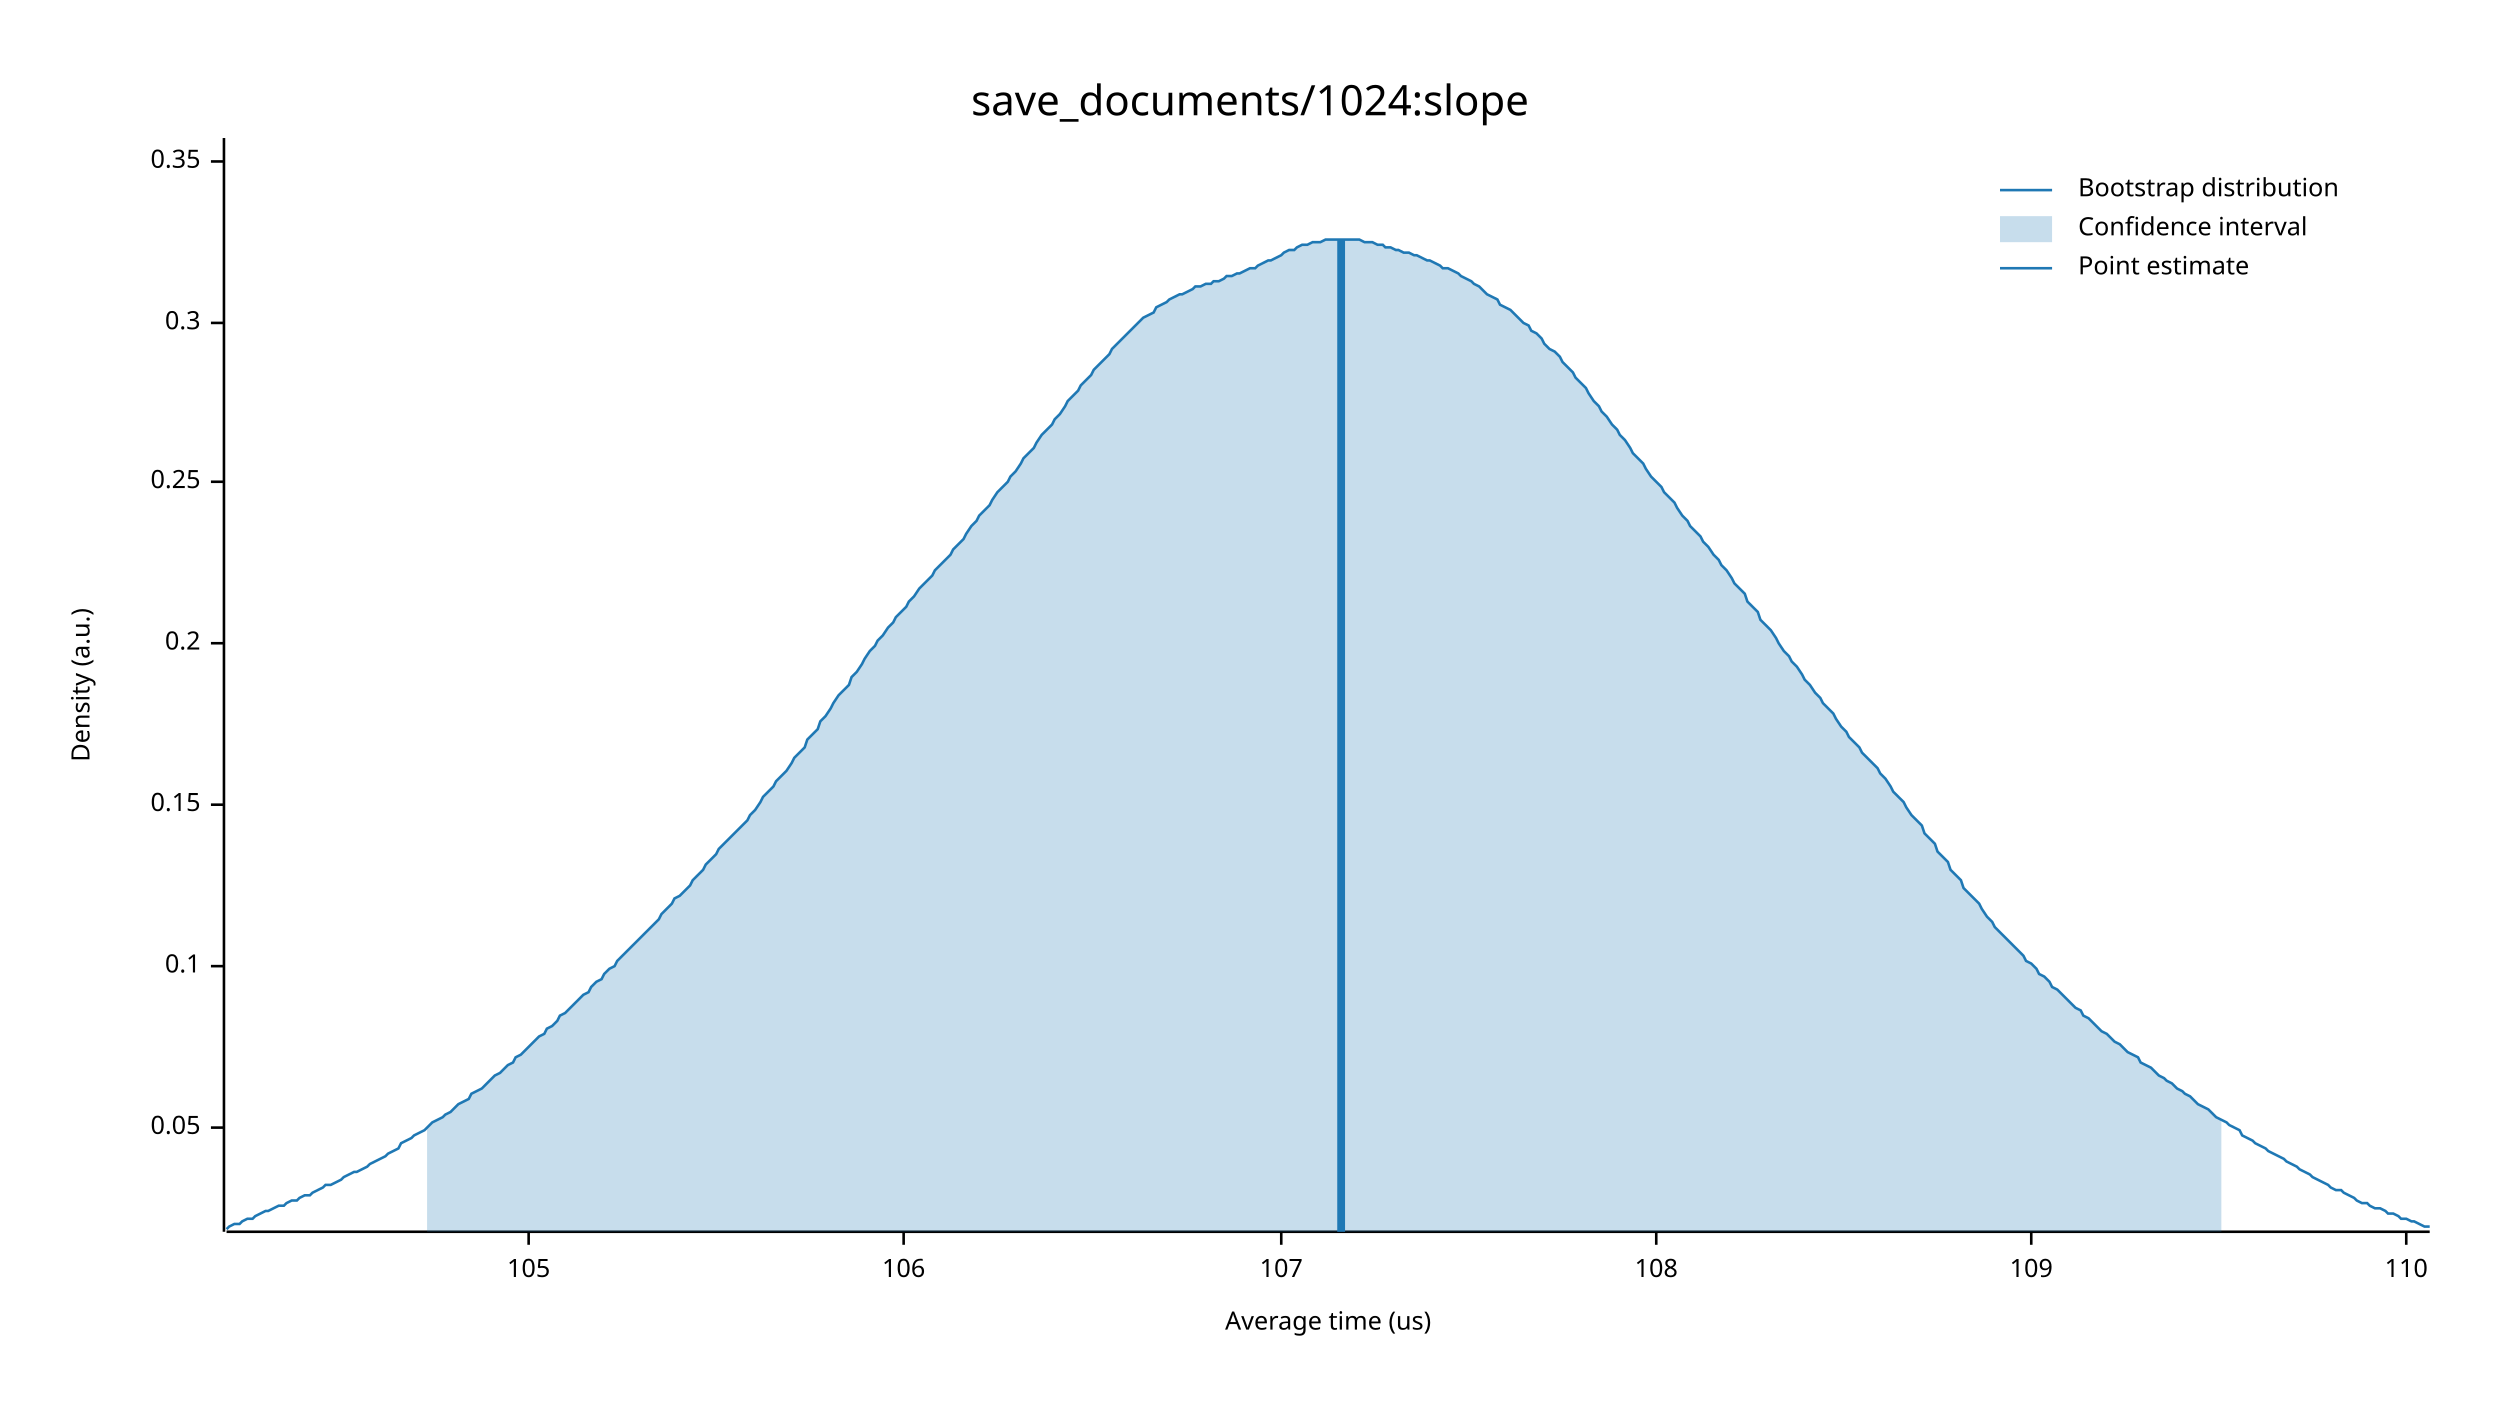
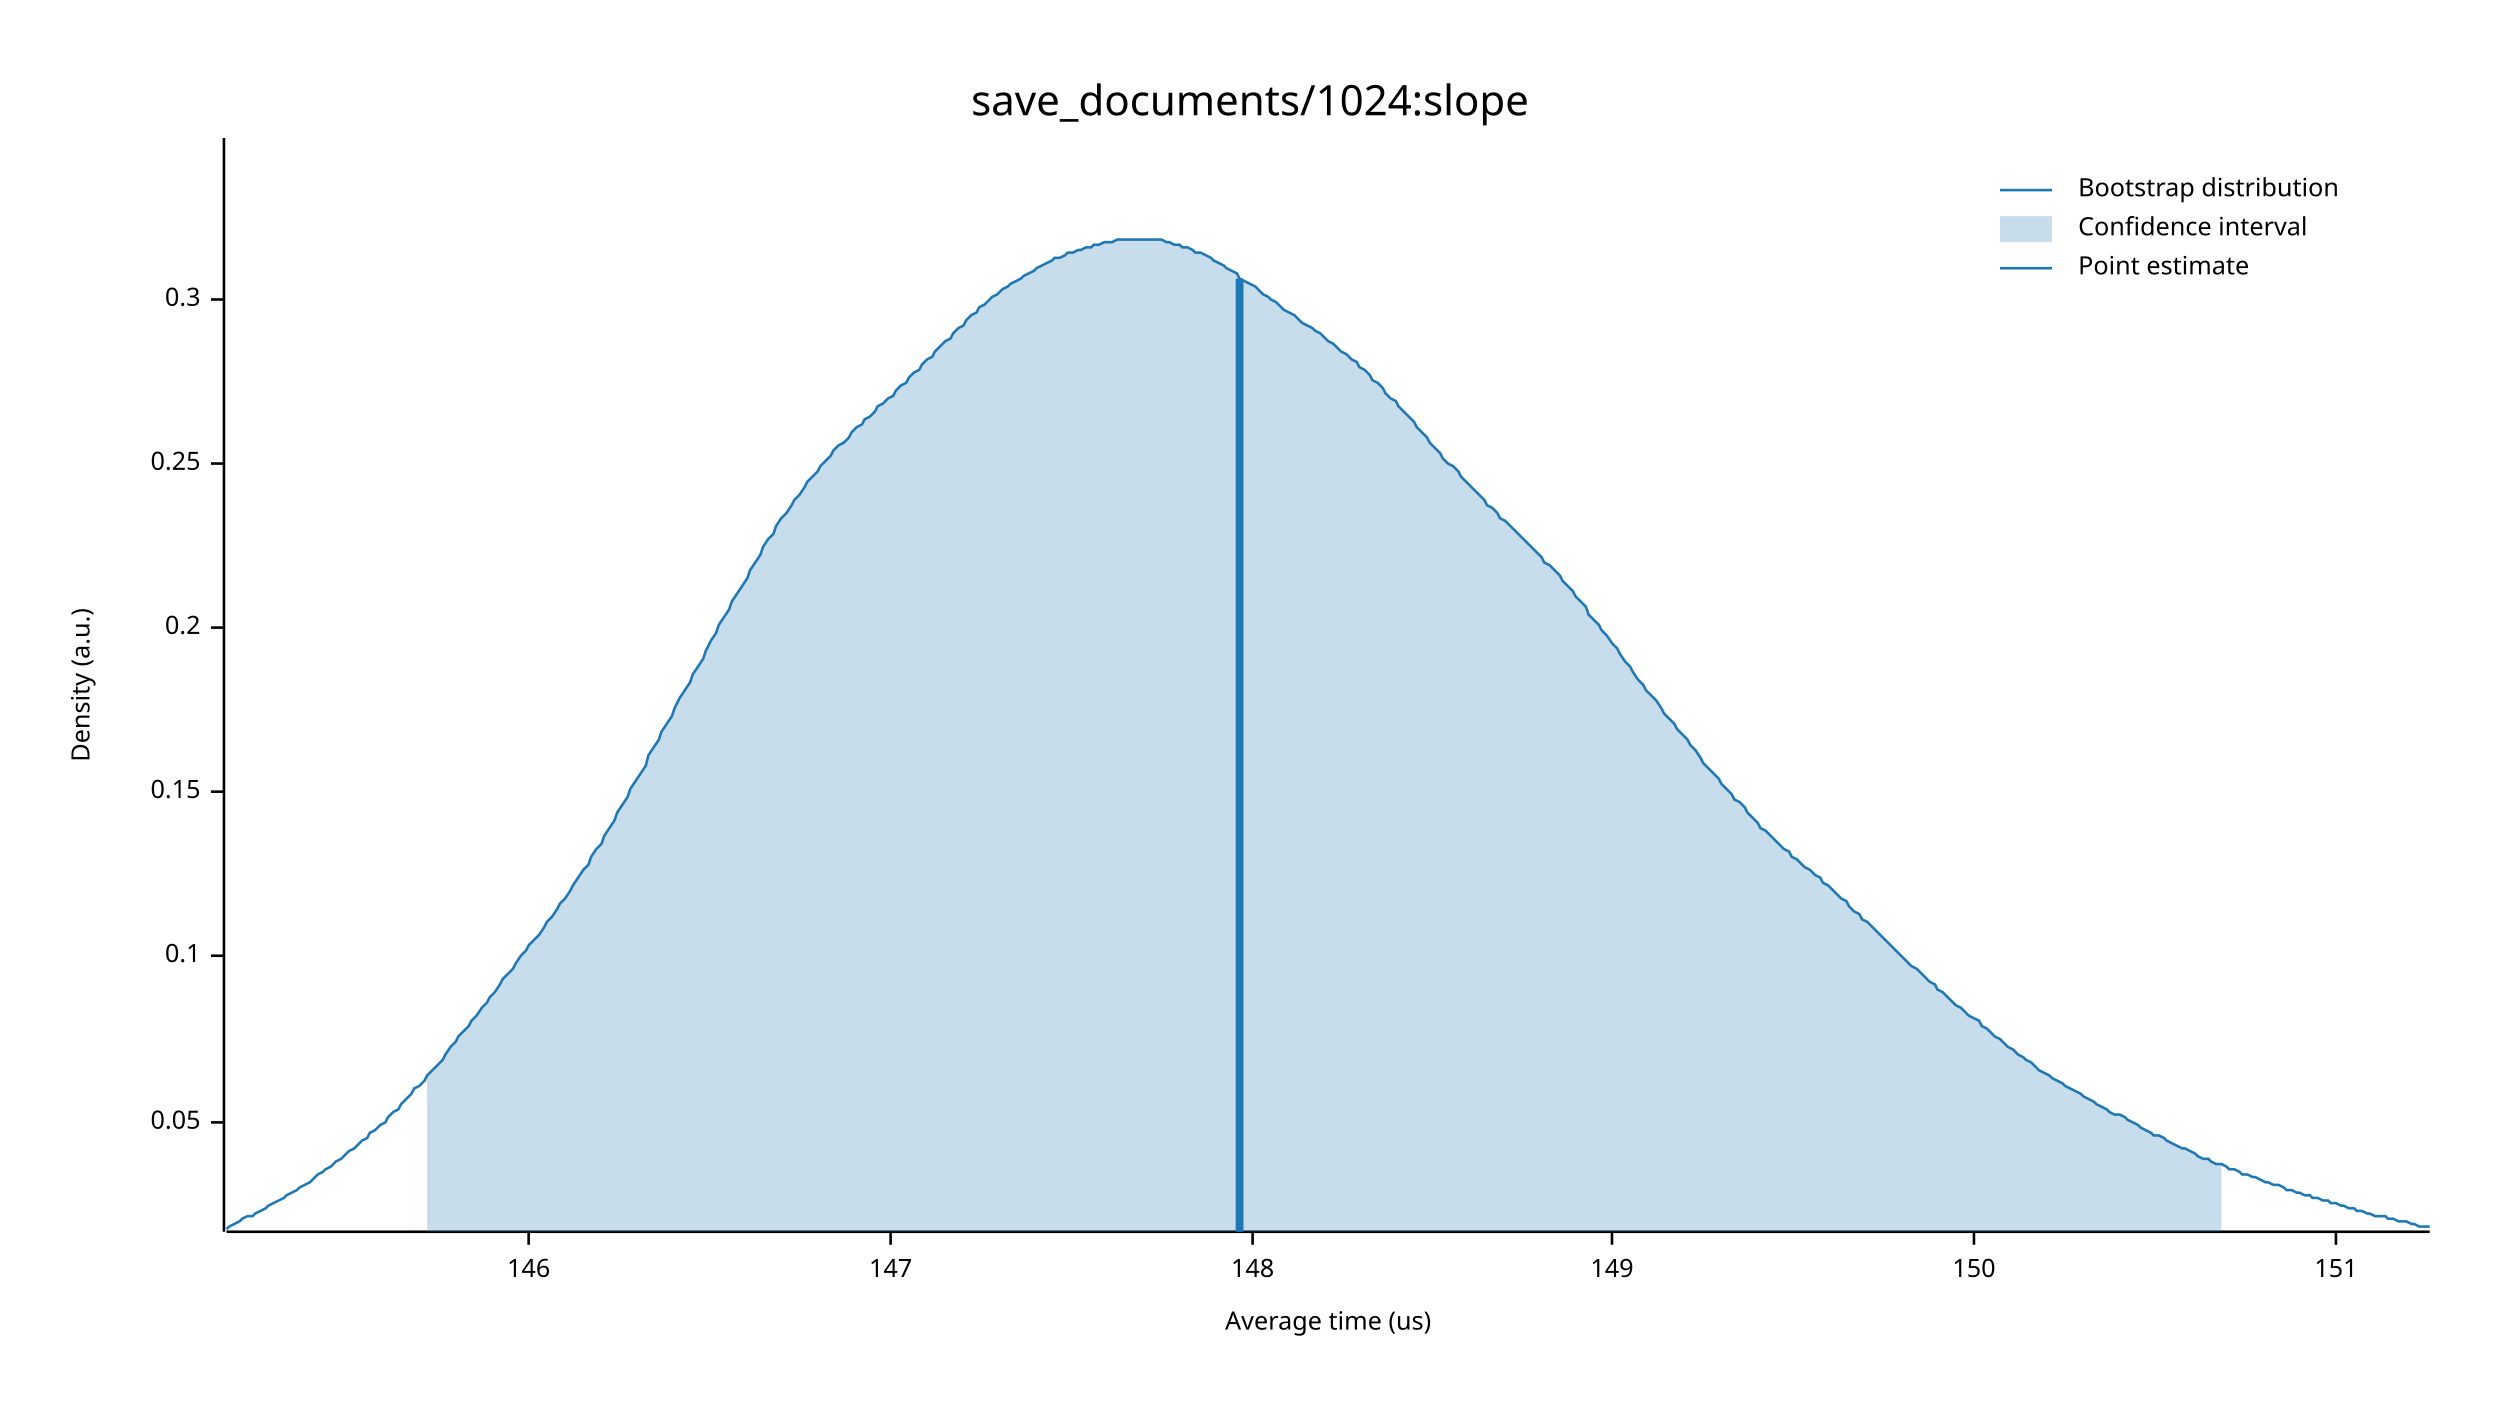
<svg xmlns="http://www.w3.org/2000/svg" width="960" height="540" viewBox="0 0 960 540">
  <text x="480" y="32" dy="0.76em" text-anchor="middle" font-family="sans-serif" font-size="16.129" opacity="1" fill="#000000">
save_documents/1024:slope
</text>
  <text x="27" y="263" dy="0.76em" text-anchor="middle" font-family="sans-serif" font-size="9.677" opacity="1" fill="#000000" transform="rotate(270, 27, 263)">
Density (a.u.)
</text>
  <text x="510" y="513" dy="-0.5ex" text-anchor="middle" font-family="sans-serif" font-size="9.677" opacity="1" fill="#000000">
Average time (us)
</text>
  <polyline fill="none" opacity="1" stroke="#000000" stroke-width="1" points="86,53 86,473 " />
-   <text x="77" y="433" dy="0.5ex" text-anchor="end" font-family="sans-serif" font-size="9.677" opacity="1" fill="#000000">
+   <text x="77" y="431" dy="0.5ex" text-anchor="end" font-family="sans-serif" font-size="9.677" opacity="1" fill="#000000">
0.05
</text>
-   <polyline fill="none" opacity="1" stroke="#000000" stroke-width="1" points="81,433 86,433 " />
-   <text x="77" y="371" dy="0.5ex" text-anchor="end" font-family="sans-serif" font-size="9.677" opacity="1" fill="#000000">
+   <polyline fill="none" opacity="1" stroke="#000000" stroke-width="1" points="81,431 86,431 " />
+   <text x="77" y="367" dy="0.5ex" text-anchor="end" font-family="sans-serif" font-size="9.677" opacity="1" fill="#000000">
0.1
</text>
-   <polyline fill="none" opacity="1" stroke="#000000" stroke-width="1" points="81,371 86,371 " />
-   <text x="77" y="309" dy="0.5ex" text-anchor="end" font-family="sans-serif" font-size="9.677" opacity="1" fill="#000000">
+   <polyline fill="none" opacity="1" stroke="#000000" stroke-width="1" points="81,367 86,367 " />
+   <text x="77" y="304" dy="0.5ex" text-anchor="end" font-family="sans-serif" font-size="9.677" opacity="1" fill="#000000">
0.15
</text>
-   <polyline fill="none" opacity="1" stroke="#000000" stroke-width="1" points="81,309 86,309 " />
-   <text x="77" y="247" dy="0.5ex" text-anchor="end" font-family="sans-serif" font-size="9.677" opacity="1" fill="#000000">
+   <polyline fill="none" opacity="1" stroke="#000000" stroke-width="1" points="81,304 86,304 " />
+   <text x="77" y="241" dy="0.5ex" text-anchor="end" font-family="sans-serif" font-size="9.677" opacity="1" fill="#000000">
0.2
</text>
-   <polyline fill="none" opacity="1" stroke="#000000" stroke-width="1" points="81,247 86,247 " />
-   <text x="77" y="185" dy="0.5ex" text-anchor="end" font-family="sans-serif" font-size="9.677" opacity="1" fill="#000000">
+   <polyline fill="none" opacity="1" stroke="#000000" stroke-width="1" points="81,241 86,241 " />
+   <text x="77" y="178" dy="0.5ex" text-anchor="end" font-family="sans-serif" font-size="9.677" opacity="1" fill="#000000">
0.25
</text>
-   <polyline fill="none" opacity="1" stroke="#000000" stroke-width="1" points="81,185 86,185 " />
-   <text x="77" y="124" dy="0.5ex" text-anchor="end" font-family="sans-serif" font-size="9.677" opacity="1" fill="#000000">
+   <polyline fill="none" opacity="1" stroke="#000000" stroke-width="1" points="81,178 86,178 " />
+   <text x="77" y="115" dy="0.5ex" text-anchor="end" font-family="sans-serif" font-size="9.677" opacity="1" fill="#000000">
0.3
</text>
-   <polyline fill="none" opacity="1" stroke="#000000" stroke-width="1" points="81,124 86,124 " />
-   <text x="77" y="62" dy="0.5ex" text-anchor="end" font-family="sans-serif" font-size="9.677" opacity="1" fill="#000000">
- 0.35
- </text>
-   <polyline fill="none" opacity="1" stroke="#000000" stroke-width="1" points="81,62 86,62 " />
+   <polyline fill="none" opacity="1" stroke="#000000" stroke-width="1" points="81,115 86,115 " />
  <polyline fill="none" opacity="1" stroke="#000000" stroke-width="1" points="87,473 933,473 " />
  <text x="203" y="483" dy="0.76em" text-anchor="middle" font-family="sans-serif" font-size="9.677" opacity="1" fill="#000000">
- 105
+ 146
</text>
  <polyline fill="none" opacity="1" stroke="#000000" stroke-width="1" points="203,473 203,478 " />
-   <text x="347" y="483" dy="0.76em" text-anchor="middle" font-family="sans-serif" font-size="9.677" opacity="1" fill="#000000">
- 106
+   <text x="342" y="483" dy="0.76em" text-anchor="middle" font-family="sans-serif" font-size="9.677" opacity="1" fill="#000000">
+ 147
</text>
-   <polyline fill="none" opacity="1" stroke="#000000" stroke-width="1" points="347,473 347,478 " />
-   <text x="492" y="483" dy="0.76em" text-anchor="middle" font-family="sans-serif" font-size="9.677" opacity="1" fill="#000000">
- 107
+   <polyline fill="none" opacity="1" stroke="#000000" stroke-width="1" points="342,473 342,478 " />
+   <text x="481" y="483" dy="0.76em" text-anchor="middle" font-family="sans-serif" font-size="9.677" opacity="1" fill="#000000">
+ 148
</text>
-   <polyline fill="none" opacity="1" stroke="#000000" stroke-width="1" points="492,473 492,478 " />
-   <text x="636" y="483" dy="0.76em" text-anchor="middle" font-family="sans-serif" font-size="9.677" opacity="1" fill="#000000">
- 108
+   <polyline fill="none" opacity="1" stroke="#000000" stroke-width="1" points="481,473 481,478 " />
+   <text x="619" y="483" dy="0.76em" text-anchor="middle" font-family="sans-serif" font-size="9.677" opacity="1" fill="#000000">
+ 149
</text>
-   <polyline fill="none" opacity="1" stroke="#000000" stroke-width="1" points="636,473 636,478 " />
-   <text x="780" y="483" dy="0.76em" text-anchor="middle" font-family="sans-serif" font-size="9.677" opacity="1" fill="#000000">
- 109
+   <polyline fill="none" opacity="1" stroke="#000000" stroke-width="1" points="619,473 619,478 " />
+   <text x="758" y="483" dy="0.76em" text-anchor="middle" font-family="sans-serif" font-size="9.677" opacity="1" fill="#000000">
+ 150
</text>
-   <polyline fill="none" opacity="1" stroke="#000000" stroke-width="1" points="780,473 780,478 " />
-   <text x="924" y="483" dy="0.76em" text-anchor="middle" font-family="sans-serif" font-size="9.677" opacity="1" fill="#000000">
- 110
+   <polyline fill="none" opacity="1" stroke="#000000" stroke-width="1" points="758,473 758,478 " />
+   <text x="897" y="483" dy="0.76em" text-anchor="middle" font-family="sans-serif" font-size="9.677" opacity="1" fill="#000000">
+ 151
</text>
-   <polyline fill="none" opacity="1" stroke="#000000" stroke-width="1" points="924,473 924,478 " />
-   <polyline fill="none" opacity="1" stroke="#1F78B4" stroke-width="1" points="87,472 88,471 90,470 92,470 93,469 95,468 97,468 98,467 100,466 102,465 103,465 105,464 107,463 109,463 110,462 112,461 114,461 115,460 117,459 119,459 120,458 122,457 124,456 125,455 127,455 129,454 131,453 132,452 134,451 136,450 137,450 139,449 141,448 142,447 144,446 146,445 148,444 149,443 151,442 153,441 154,439 156,438 158,437 159,436 161,435 163,434 164,433 166,431 168,430 170,429 171,428 173,427 175,425 176,424 178,423 180,422 181,420 183,419 185,418 187,416 188,415 190,413 192,412 193,411 195,409 197,408 198,406 200,405 202,403 203,402 205,400 207,398 209,397 210,395 212,394 214,392 215,390 217,389 219,387 220,386 222,384 224,382 226,381 227,379 229,377 231,376 232,374 234,372 236,371 237,369 239,367 241,365 242,364 244,362 246,360 248,358 249,357 251,355 253,353 254,351 256,349 258,347 259,345 261,344 263,342 265,340 266,338 268,336 270,334 271,332 273,330 275,328 276,326 278,324 280,322 281,321 283,319 285,317 287,315 288,313 290,311 292,308 293,306 295,304 297,302 298,300 300,298 302,296 304,293 305,291 307,289 309,287 310,284 312,282 314,280 315,277 317,275 319,272 320,270 322,267 324,265 326,263 327,260 329,258 331,255 332,253 334,250 336,248 337,246 339,244 341,241 343,239 344,237 346,235 348,233 349,231 351,229 353,226 354,225 356,223 358,221 359,219 361,217 363,215 365,213 366,211 368,209 370,207 371,205 373,202 375,200 376,198 378,196 380,194 381,192 383,189 385,187 387,185 388,183 390,181 392,178 393,176 395,174 397,172 398,170 400,167 402,165 404,163 405,161 407,159 409,156 410,154 412,152 414,150 415,148 417,146 419,144 420,142 422,140 424,138 426,136 427,134 429,132 431,130 432,129 434,127 436,125 437,124 439,122 441,121 443,120 444,118 446,117 448,116 449,115 451,114 453,113 454,113 456,112 458,111 459,110 461,110 463,109 465,109 466,108 468,108 470,107 471,106 473,106 475,105 476,105 478,104 480,103 482,103 483,102 485,101 487,100 488,100 490,99 492,98 493,97 495,96 497,96 498,95 500,94 502,94 504,93 505,93 507,93 509,92 510,92 512,92 514,92 515,92 517,92 519,92 521,92 522,92 524,93 526,93 527,93 529,94 531,94 532,95 534,95 536,96 537,96 539,97 541,97 543,98 544,98 546,99 548,100 549,100 551,101 553,102 554,103 556,103 558,104 560,105 561,106 563,107 565,108 566,109 568,110 570,112 571,113 573,114 575,115 576,117 578,118 580,119 582,121 583,122 585,124 587,125 588,127 590,128 592,130 593,132 595,134 597,135 599,137 600,139 602,141 604,143 605,145 607,147 609,149 610,151 612,154 614,156 615,158 617,160 619,163 621,165 622,167 624,169 626,172 627,174 629,176 631,178 632,180 634,183 636,185 638,187 639,189 641,191 643,193 644,195 646,198 648,200 649,202 651,204 653,206 654,208 656,210 658,213 660,215 661,217 663,219 665,222 666,224 668,226 670,228 671,231 673,233 675,235 676,238 678,240 680,242 682,245 683,247 685,250 687,252 688,254 690,256 692,259 693,261 695,263 697,266 699,268 700,270 702,272 704,274 705,276 707,279 709,281 710,283 712,285 714,287 715,289 717,291 719,293 721,295 722,297 724,299 726,302 727,304 729,306 731,308 732,310 734,313 736,315 738,317 739,320 741,322 743,324 744,327 746,329 748,331 749,334 751,336 753,338 754,341 756,343 758,345 760,347 761,349 763,352 765,354 766,356 768,358 770,360 771,361 773,363 775,365 777,367 778,369 780,370 782,372 783,374 785,375 787,377 788,379 790,380 792,382 793,383 795,385 797,387 799,388 800,390 802,391 804,393 805,394 807,396 809,397 810,398 812,400 814,401 816,403 817,404 819,405 821,406 822,408 824,409 826,410 827,411 829,413 831,414 832,415 834,416 836,418 838,419 839,420 841,421 843,423 844,424 846,425 848,426 849,427 851,429 853,430 855,431 856,432 858,433 860,434 861,436 863,437 865,438 866,439 868,440 870,441 871,442 873,443 875,444 877,445 878,446 880,447 882,448 883,449 885,450 887,451 888,452 890,453 892,454 894,455 895,456 897,457 899,457 900,458 902,459 904,460 905,461 907,462 909,462 910,463 912,464 914,464 916,465 917,466 919,466 921,467 922,468 924,468 926,469 927,469 929,470 931,471 933,471 " />
-   <polygon opacity="0.25" fill="#1F78B4" points="164,433 166,431 168,430 170,429 171,428 173,427 175,425 176,424 178,423 180,422 181,420 183,419 185,418 187,416 188,415 190,413 192,412 193,411 195,409 197,408 198,406 200,405 202,403 203,402 205,400 207,398 209,397 210,395 212,394 214,392 215,390 217,389 219,387 220,386 222,384 224,382 226,381 227,379 229,377 231,376 232,374 234,372 236,371 237,369 239,367 241,365 242,364 244,362 246,360 248,358 249,357 251,355 253,353 254,351 256,349 258,347 259,345 261,344 263,342 265,340 266,338 268,336 270,334 271,332 273,330 275,328 276,326 278,324 280,322 281,321 283,319 285,317 287,315 288,313 290,311 292,308 293,306 295,304 297,302 298,300 300,298 302,296 304,293 305,291 307,289 309,287 310,284 312,282 314,280 315,277 317,275 319,272 320,270 322,267 324,265 326,263 327,260 329,258 331,255 332,253 334,250 336,248 337,246 339,244 341,241 343,239 344,237 346,235 348,233 349,231 351,229 353,226 354,225 356,223 358,221 359,219 361,217 363,215 365,213 366,211 368,209 370,207 371,205 373,202 375,200 376,198 378,196 380,194 381,192 383,189 385,187 387,185 388,183 390,181 392,178 393,176 395,174 397,172 398,170 400,167 402,165 404,163 405,161 407,159 409,156 410,154 412,152 414,150 415,148 417,146 419,144 420,142 422,140 424,138 426,136 427,134 429,132 431,130 432,129 434,127 436,125 437,124 439,122 441,121 443,120 444,118 446,117 448,116 449,115 451,114 453,113 454,113 456,112 458,111 459,110 461,110 463,109 465,109 466,108 468,108 470,107 471,106 473,106 475,105 476,105 478,104 480,103 482,103 483,102 485,101 487,100 488,100 490,99 492,98 493,97 495,96 497,96 498,95 500,94 502,94 504,93 505,93 507,93 509,92 510,92 512,92 514,92 515,92 517,92 519,92 521,92 522,92 524,93 526,93 527,93 529,94 531,94 532,95 534,95 536,96 537,96 539,97 541,97 543,98 544,98 546,99 548,100 549,100 551,101 553,102 554,103 556,103 558,104 560,105 561,106 563,107 565,108 566,109 568,110 570,112 571,113 573,114 575,115 576,117 578,118 580,119 582,121 583,122 585,124 587,125 588,127 590,128 592,130 593,132 595,134 597,135 599,137 600,139 602,141 604,143 605,145 607,147 609,149 610,151 612,154 614,156 615,158 617,160 619,163 621,165 622,167 624,169 626,172 627,174 629,176 631,178 632,180 634,183 636,185 638,187 639,189 641,191 643,193 644,195 646,198 648,200 649,202 651,204 653,206 654,208 656,210 658,213 660,215 661,217 663,219 665,222 666,224 668,226 670,228 671,231 673,233 675,235 676,238 678,240 680,242 682,245 683,247 685,250 687,252 688,254 690,256 692,259 693,261 695,263 697,266 699,268 700,270 702,272 704,274 705,276 707,279 709,281 710,283 712,285 714,287 715,289 717,291 719,293 721,295 722,297 724,299 726,302 727,304 729,306 731,308 732,310 734,313 736,315 738,317 739,320 741,322 743,324 744,327 746,329 748,331 749,334 751,336 753,338 754,341 756,343 758,345 760,347 761,349 763,352 765,354 766,356 768,358 770,360 771,361 773,363 775,365 777,367 778,369 780,370 782,372 783,374 785,375 787,377 788,379 790,380 792,382 793,383 795,385 797,387 799,388 800,390 802,391 804,393 805,394 807,396 809,397 810,398 812,400 814,401 816,403 817,404 819,405 821,406 822,408 824,409 826,410 827,411 829,413 831,414 832,415 834,416 836,418 838,419 839,420 841,421 843,423 844,424 846,425 848,426 849,427 851,429 853,430 853,473 164,473 " />
-   <polyline fill="none" opacity="1" stroke="#1F78B4" stroke-width="3" points="515,473 515,92 " />
+   <polyline fill="none" opacity="1" stroke="#000000" stroke-width="1" points="897,473 897,478 " />
+   <polyline fill="none" opacity="1" stroke="#1F78B4" stroke-width="1" points="87,472 88,471 90,470 92,469 93,468 95,467 97,467 98,466 100,465 102,464 103,463 105,462 107,461 109,460 110,459 112,458 114,457 115,456 117,455 119,454 120,453 122,451 124,450 125,449 127,448 129,446 131,445 132,444 134,442 136,441 137,440 139,438 141,437 142,435 144,434 146,432 148,431 149,429 151,427 153,426 154,424 156,422 158,420 159,418 161,417 163,415 164,413 166,411 168,409 170,407 171,405 173,402 175,400 176,398 178,396 180,394 181,392 183,390 185,387 187,385 188,383 190,381 192,378 193,376 195,374 197,372 198,370 200,367 202,365 203,363 205,361 207,359 209,356 210,354 212,352 214,349 215,347 217,345 219,342 220,340 222,337 224,334 226,332 227,329 229,326 231,324 232,321 234,318 236,315 237,312 239,309 241,306 242,303 244,300 246,297 248,294 249,290 251,287 253,284 254,281 256,278 258,275 259,272 261,268 263,265 265,262 266,259 268,256 270,253 271,250 273,246 275,243 276,240 278,237 280,234 281,231 283,228 285,225 287,222 288,219 290,216 292,213 293,210 295,207 297,205 298,202 300,199 302,197 304,194 305,192 307,190 309,187 310,185 312,183 314,181 315,179 317,177 319,175 320,173 322,171 324,170 326,168 327,166 329,164 331,163 332,161 334,160 336,158 337,156 339,155 341,153 343,152 344,150 346,148 348,147 349,145 351,143 353,142 354,140 356,138 358,137 359,135 361,133 363,131 365,130 366,128 368,126 370,125 371,123 373,121 375,120 376,118 378,117 380,115 381,114 383,113 385,111 387,110 388,109 390,108 392,107 393,106 395,105 397,104 398,103 400,102 402,101 404,100 405,99 407,99 409,98 410,97 412,97 414,96 415,96 417,95 419,95 420,94 422,94 424,93 426,93 427,93 429,92 431,92 432,92 434,92 436,92 437,92 439,92 441,92 443,92 444,92 446,92 448,93 449,93 451,94 453,94 454,95 456,95 458,96 459,97 461,97 463,98 465,99 466,100 468,101 470,102 471,103 473,104 475,105 476,107 478,108 480,109 482,110 483,111 485,113 487,114 488,115 490,116 492,118 493,119 495,120 497,121 498,122 500,124 502,125 504,126 505,127 507,128 509,130 510,131 512,132 514,134 515,135 517,136 519,138 521,139 522,141 524,142 526,144 527,146 529,147 531,149 532,151 534,153 536,154 537,156 539,158 541,160 543,162 544,164 546,166 548,168 549,170 551,172 553,174 554,176 556,178 558,179 560,181 561,183 563,185 565,187 566,188 568,190 570,192 571,194 573,195 575,197 576,199 578,200 580,202 582,204 583,205 585,207 587,209 588,210 590,212 592,214 593,216 595,217 597,219 599,221 600,223 602,225 604,227 605,229 607,231 609,233 610,236 612,238 614,240 615,242 617,244 619,247 621,249 622,251 624,254 626,256 627,258 629,261 631,263 632,265 634,267 636,269 638,272 639,274 641,276 643,278 644,280 646,282 648,284 649,286 651,288 653,291 654,293 656,295 658,297 660,299 661,301 663,303 665,305 666,307 668,308 670,310 671,312 673,314 675,316 676,318 678,319 680,321 682,323 683,324 685,326 687,327 688,329 690,330 692,332 693,333 695,334 697,336 699,337 700,339 702,340 704,342 705,343 707,345 709,346 710,348 712,350 714,351 715,353 717,354 719,356 721,358 722,359 724,361 726,363 727,364 729,366 731,368 732,369 734,371 736,372 738,374 739,375 741,377 743,378 744,380 746,381 748,383 749,384 751,386 753,387 754,388 756,390 758,391 760,392 761,394 763,395 765,397 766,398 768,399 770,401 771,402 773,403 775,405 777,406 778,407 780,408 782,410 783,411 785,412 787,413 788,414 790,415 792,416 793,417 795,418 797,419 799,420 800,421 802,422 804,423 805,424 807,425 809,426 810,427 812,428 814,428 816,429 817,430 819,431 821,432 822,433 824,434 826,435 827,436 829,436 831,437 832,438 834,439 836,440 838,441 839,441 841,442 843,443 844,444 846,445 848,445 849,446 851,447 853,447 855,448 856,449 858,449 860,450 861,451 863,451 865,452 866,452 868,453 870,454 871,454 873,455 875,455 877,456 878,457 880,457 882,458 883,458 885,459 887,459 888,460 890,460 892,461 894,461 895,462 897,462 899,463 900,463 902,464 904,464 905,465 907,465 909,466 910,466 912,467 914,467 916,467 917,468 919,468 921,469 922,469 924,469 926,470 927,470 929,471 931,471 933,471 " />
+   <polygon opacity="0.25" fill="#1F78B4" points="164,413 166,411 168,409 170,407 171,405 173,402 175,400 176,398 178,396 180,394 181,392 183,390 185,387 187,385 188,383 190,381 192,378 193,376 195,374 197,372 198,370 200,367 202,365 203,363 205,361 207,359 209,356 210,354 212,352 214,349 215,347 217,345 219,342 220,340 222,337 224,334 226,332 227,329 229,326 231,324 232,321 234,318 236,315 237,312 239,309 241,306 242,303 244,300 246,297 248,294 249,290 251,287 253,284 254,281 256,278 258,275 259,272 261,268 263,265 265,262 266,259 268,256 270,253 271,250 273,246 275,243 276,240 278,237 280,234 281,231 283,228 285,225 287,222 288,219 290,216 292,213 293,210 295,207 297,205 298,202 300,199 302,197 304,194 305,192 307,190 309,187 310,185 312,183 314,181 315,179 317,177 319,175 320,173 322,171 324,170 326,168 327,166 329,164 331,163 332,161 334,160 336,158 337,156 339,155 341,153 343,152 344,150 346,148 348,147 349,145 351,143 353,142 354,140 356,138 358,137 359,135 361,133 363,131 365,130 366,128 368,126 370,125 371,123 373,121 375,120 376,118 378,117 380,115 381,114 383,113 385,111 387,110 388,109 390,108 392,107 393,106 395,105 397,104 398,103 400,102 402,101 404,100 405,99 407,99 409,98 410,97 412,97 414,96 415,96 417,95 419,95 420,94 422,94 424,93 426,93 427,93 429,92 431,92 432,92 434,92 436,92 437,92 439,92 441,92 443,92 444,92 446,92 448,93 449,93 451,94 453,94 454,95 456,95 458,96 459,97 461,97 463,98 465,99 466,100 468,101 470,102 471,103 473,104 475,105 476,107 478,108 480,109 482,110 483,111 485,113 487,114 488,115 490,116 492,118 493,119 495,120 497,121 498,122 500,124 502,125 504,126 505,127 507,128 509,130 510,131 512,132 514,134 515,135 517,136 519,138 521,139 522,141 524,142 526,144 527,146 529,147 531,149 532,151 534,153 536,154 537,156 539,158 541,160 543,162 544,164 546,166 548,168 549,170 551,172 553,174 554,176 556,178 558,179 560,181 561,183 563,185 565,187 566,188 568,190 570,192 571,194 573,195 575,197 576,199 578,200 580,202 582,204 583,205 585,207 587,209 588,210 590,212 592,214 593,216 595,217 597,219 599,221 600,223 602,225 604,227 605,229 607,231 609,233 610,236 612,238 614,240 615,242 617,244 619,247 621,249 622,251 624,254 626,256 627,258 629,261 631,263 632,265 634,267 636,269 638,272 639,274 641,276 643,278 644,280 646,282 648,284 649,286 651,288 653,291 654,293 656,295 658,297 660,299 661,301 663,303 665,305 666,307 668,308 670,310 671,312 673,314 675,316 676,318 678,319 680,321 682,323 683,324 685,326 687,327 688,329 690,330 692,332 693,333 695,334 697,336 699,337 700,339 702,340 704,342 705,343 707,345 709,346 710,348 712,350 714,351 715,353 717,354 719,356 721,358 722,359 724,361 726,363 727,364 729,366 731,368 732,369 734,371 736,372 738,374 739,375 741,377 743,378 744,380 746,381 748,383 749,384 751,386 753,387 754,388 756,390 758,391 760,392 761,394 763,395 765,397 766,398 768,399 770,401 771,402 773,403 775,405 777,406 778,407 780,408 782,410 783,411 785,412 787,413 788,414 790,415 792,416 793,417 795,418 797,419 799,420 800,421 802,422 804,423 805,424 807,425 809,426 810,427 812,428 814,428 816,429 817,430 819,431 821,432 822,433 824,434 826,435 827,436 829,436 831,437 832,438 834,439 836,440 838,441 839,441 841,442 843,443 844,444 846,445 848,445 849,446 851,447 853,447 853,473 164,473 " />
+   <polyline fill="none" opacity="1" stroke="#1F78B4" stroke-width="3" points="476,473 476,107 " />
  <text x="798" y="68" dy="0.76em" text-anchor="start" font-family="sans-serif" font-size="9.677" opacity="1" fill="#000000">
Bootstrap distribution
</text>
  <text x="798" y="83" dy="0.76em" text-anchor="start" font-family="sans-serif" font-size="9.677" opacity="1" fill="#000000">
Confidence interval
</text>
  <text x="798" y="98" dy="0.76em" text-anchor="start" font-family="sans-serif" font-size="9.677" opacity="1" fill="#000000">
Point estimate
</text>
  <polyline fill="none" opacity="1" stroke="#1F78B4" stroke-width="1" points="768,73 788,73 " />
  <rect x="768" y="83" width="20" height="10" opacity="0.25" fill="#1F78B4" stroke="none" />
  <polyline fill="none" opacity="1" stroke="#1F78B4" stroke-width="1" points="768,103 788,103 " />
</svg>
